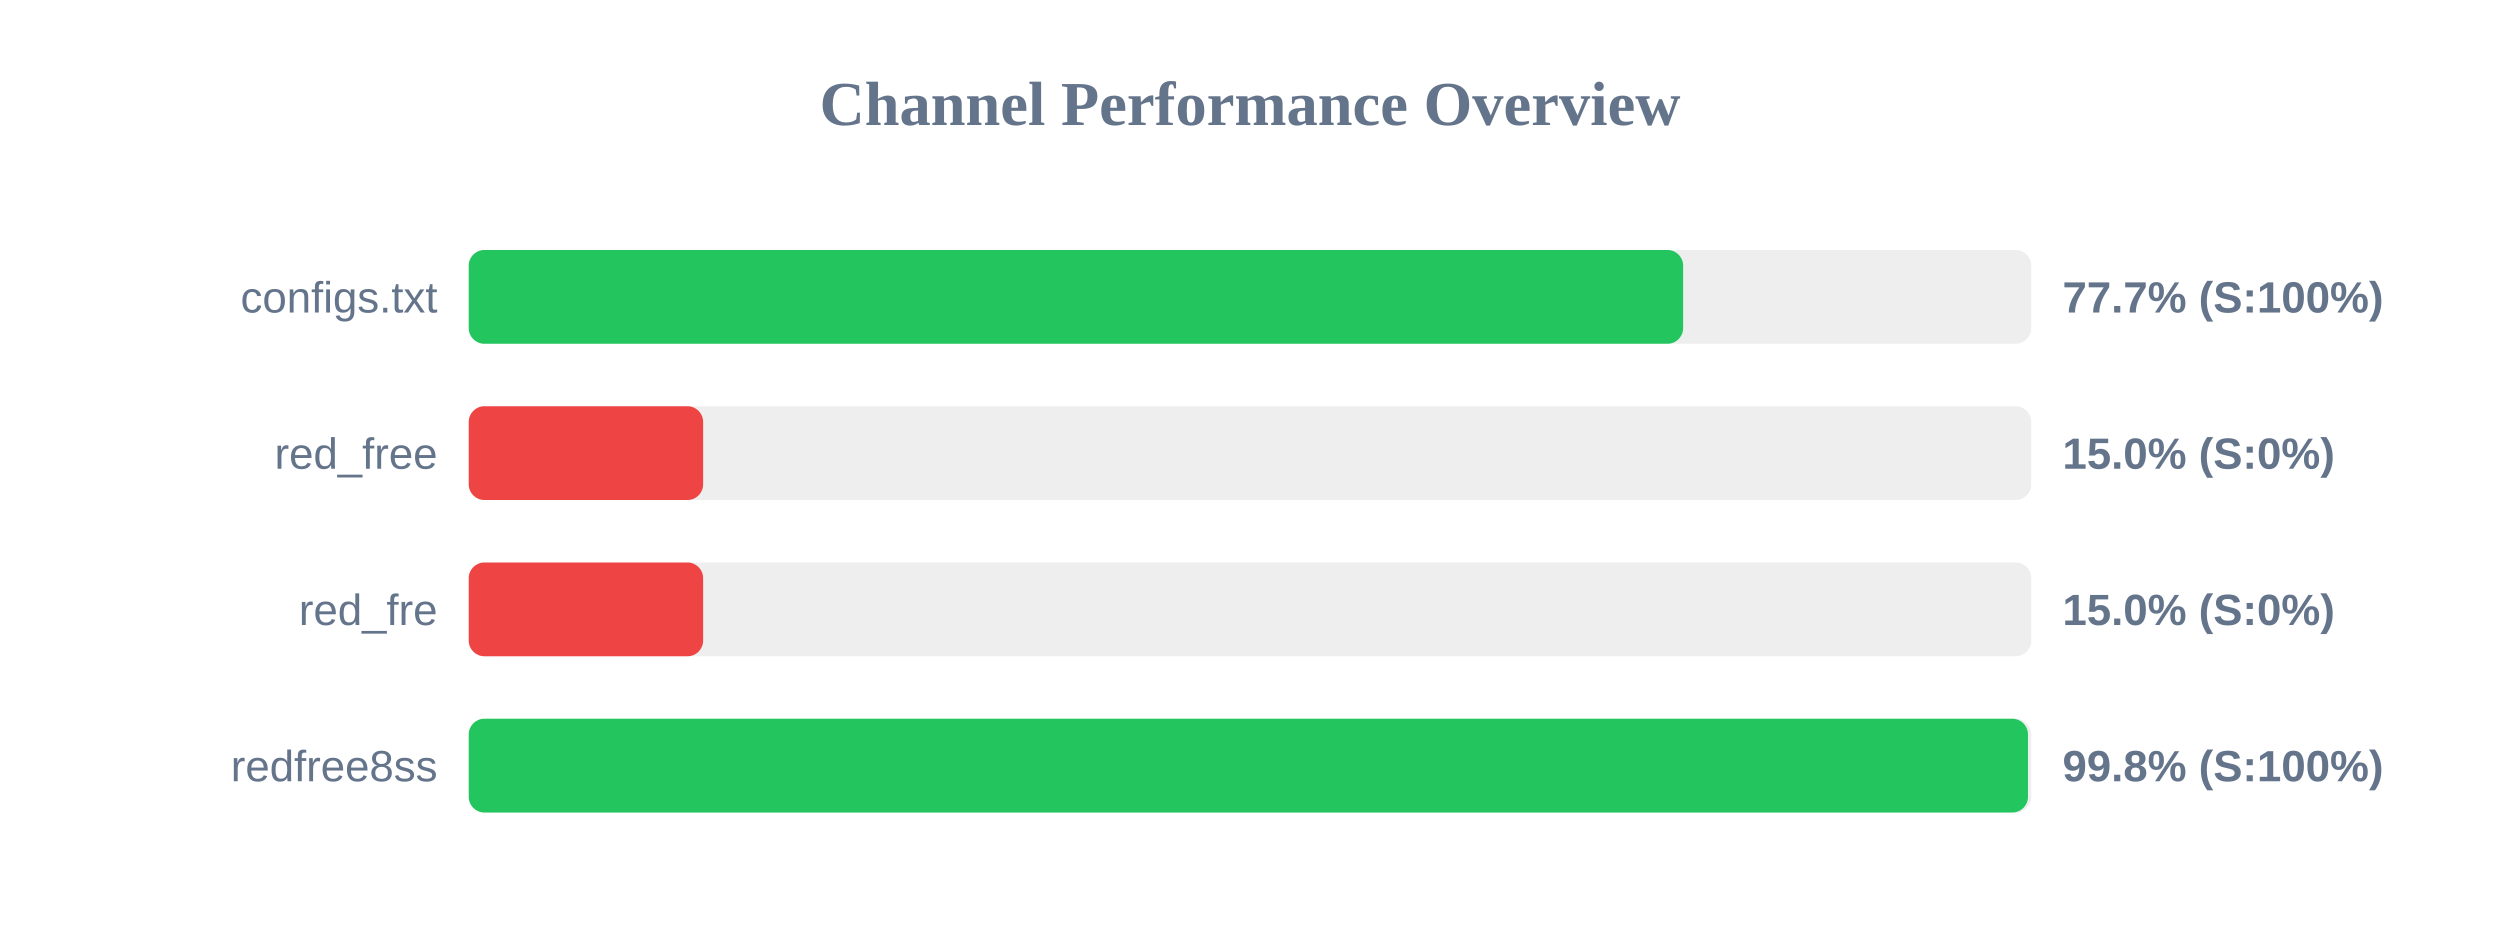
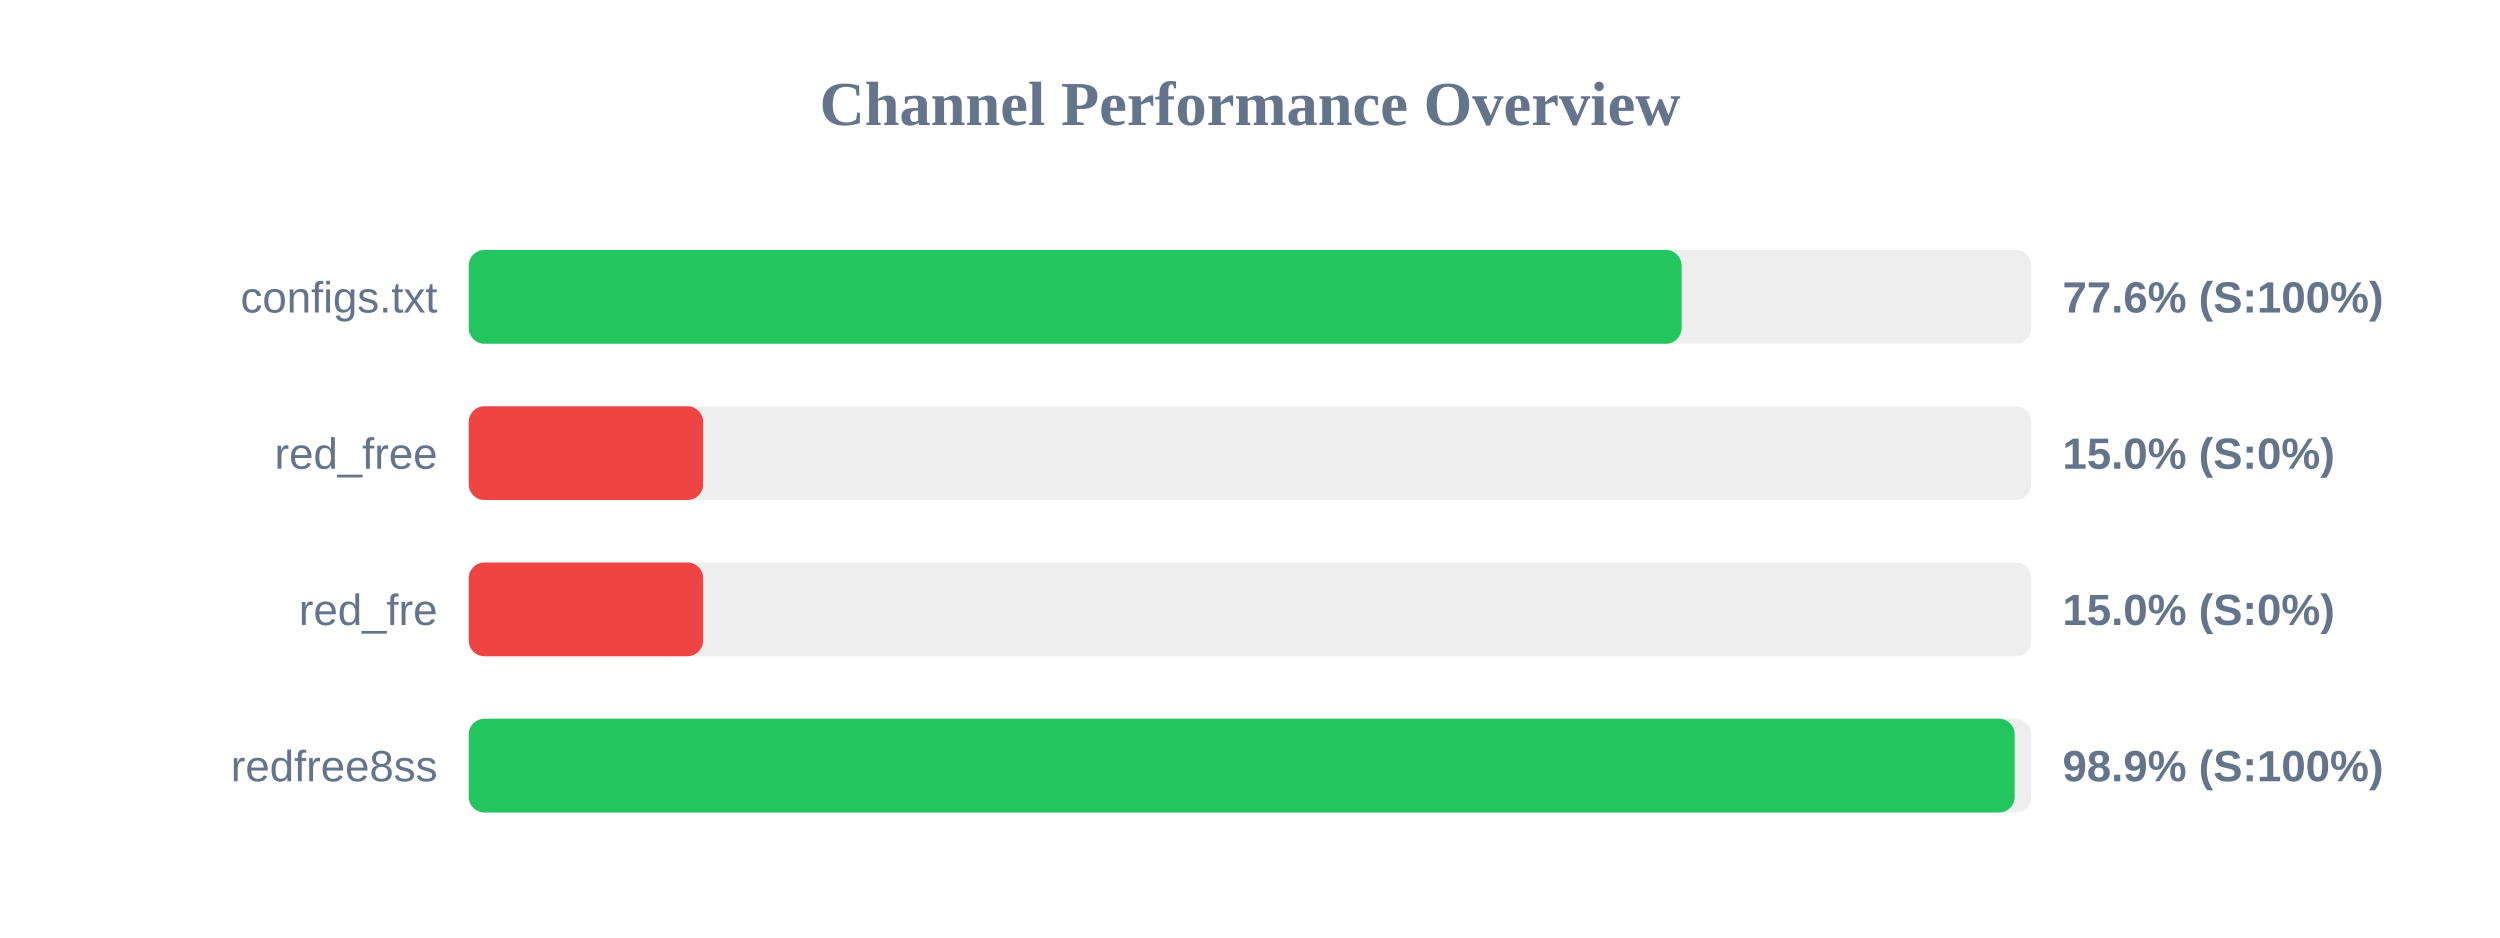
<svg xmlns="http://www.w3.org/2000/svg" width="800" height="300" version="1.1">
  <style>
        .row { font: 14px Arial; fill: #64748b; }
        .score { font: bold 14px Arial; fill: #64748b; }
    </style>
  <text x="400" y="40" text-anchor="middle" font-size="20px" font-weight="bold" fill="#64748b">Channel Performance Overview</text>
  <rect x="150" y="80" width="500" height="30" fill="#eee" rx="5" />
-   <rect x="150" y="80" width="388.6" height="30" fill="#22c55e" rx="5" />
+   <rect x="150" y="80" width="388.1" height="30" fill="#22c55e" rx="5" />
  <text x="140" y="100" text-anchor="end" class="row">configs.txt</text>
-   <text x="660" y="100" text-anchor="start" class="score">77.7% (S:100%)</text>
+   <text x="660" y="100" text-anchor="start" class="score">77.6% (S:100%)</text>
  <rect x="150" y="130" width="500" height="30" fill="#eee" rx="5" />
  <rect x="150" y="130" width="75.0" height="30" fill="#ef4444" rx="5" />
  <text x="140" y="150" text-anchor="end" class="row">red_free</text>
  <text x="660" y="150" text-anchor="start" class="score">15.0% (S:0%)</text>
  <rect x="150" y="180" width="500" height="30" fill="#eee" rx="5" />
  <rect x="150" y="180" width="75.0" height="30" fill="#ef4444" rx="5" />
  <text x="140" y="200" text-anchor="end" class="row">red_fre</text>
  <text x="660" y="200" text-anchor="start" class="score">15.0% (S:0%)</text>
  <rect x="150" y="230" width="500" height="30" fill="#eee" rx="5" />
-   <rect x="150" y="230" width="498.95" height="30" fill="#22c55e" rx="5" />
+   <rect x="150" y="230" width="494.7" height="30" fill="#22c55e" rx="5" />
  <text x="140" y="250" text-anchor="end" class="row">redfree8ss</text>
-   <text x="660" y="250" text-anchor="start" class="score">99.8% (S:100%)</text>
+   <text x="660" y="250" text-anchor="start" class="score">98.9% (S:100%)</text>
</svg>
